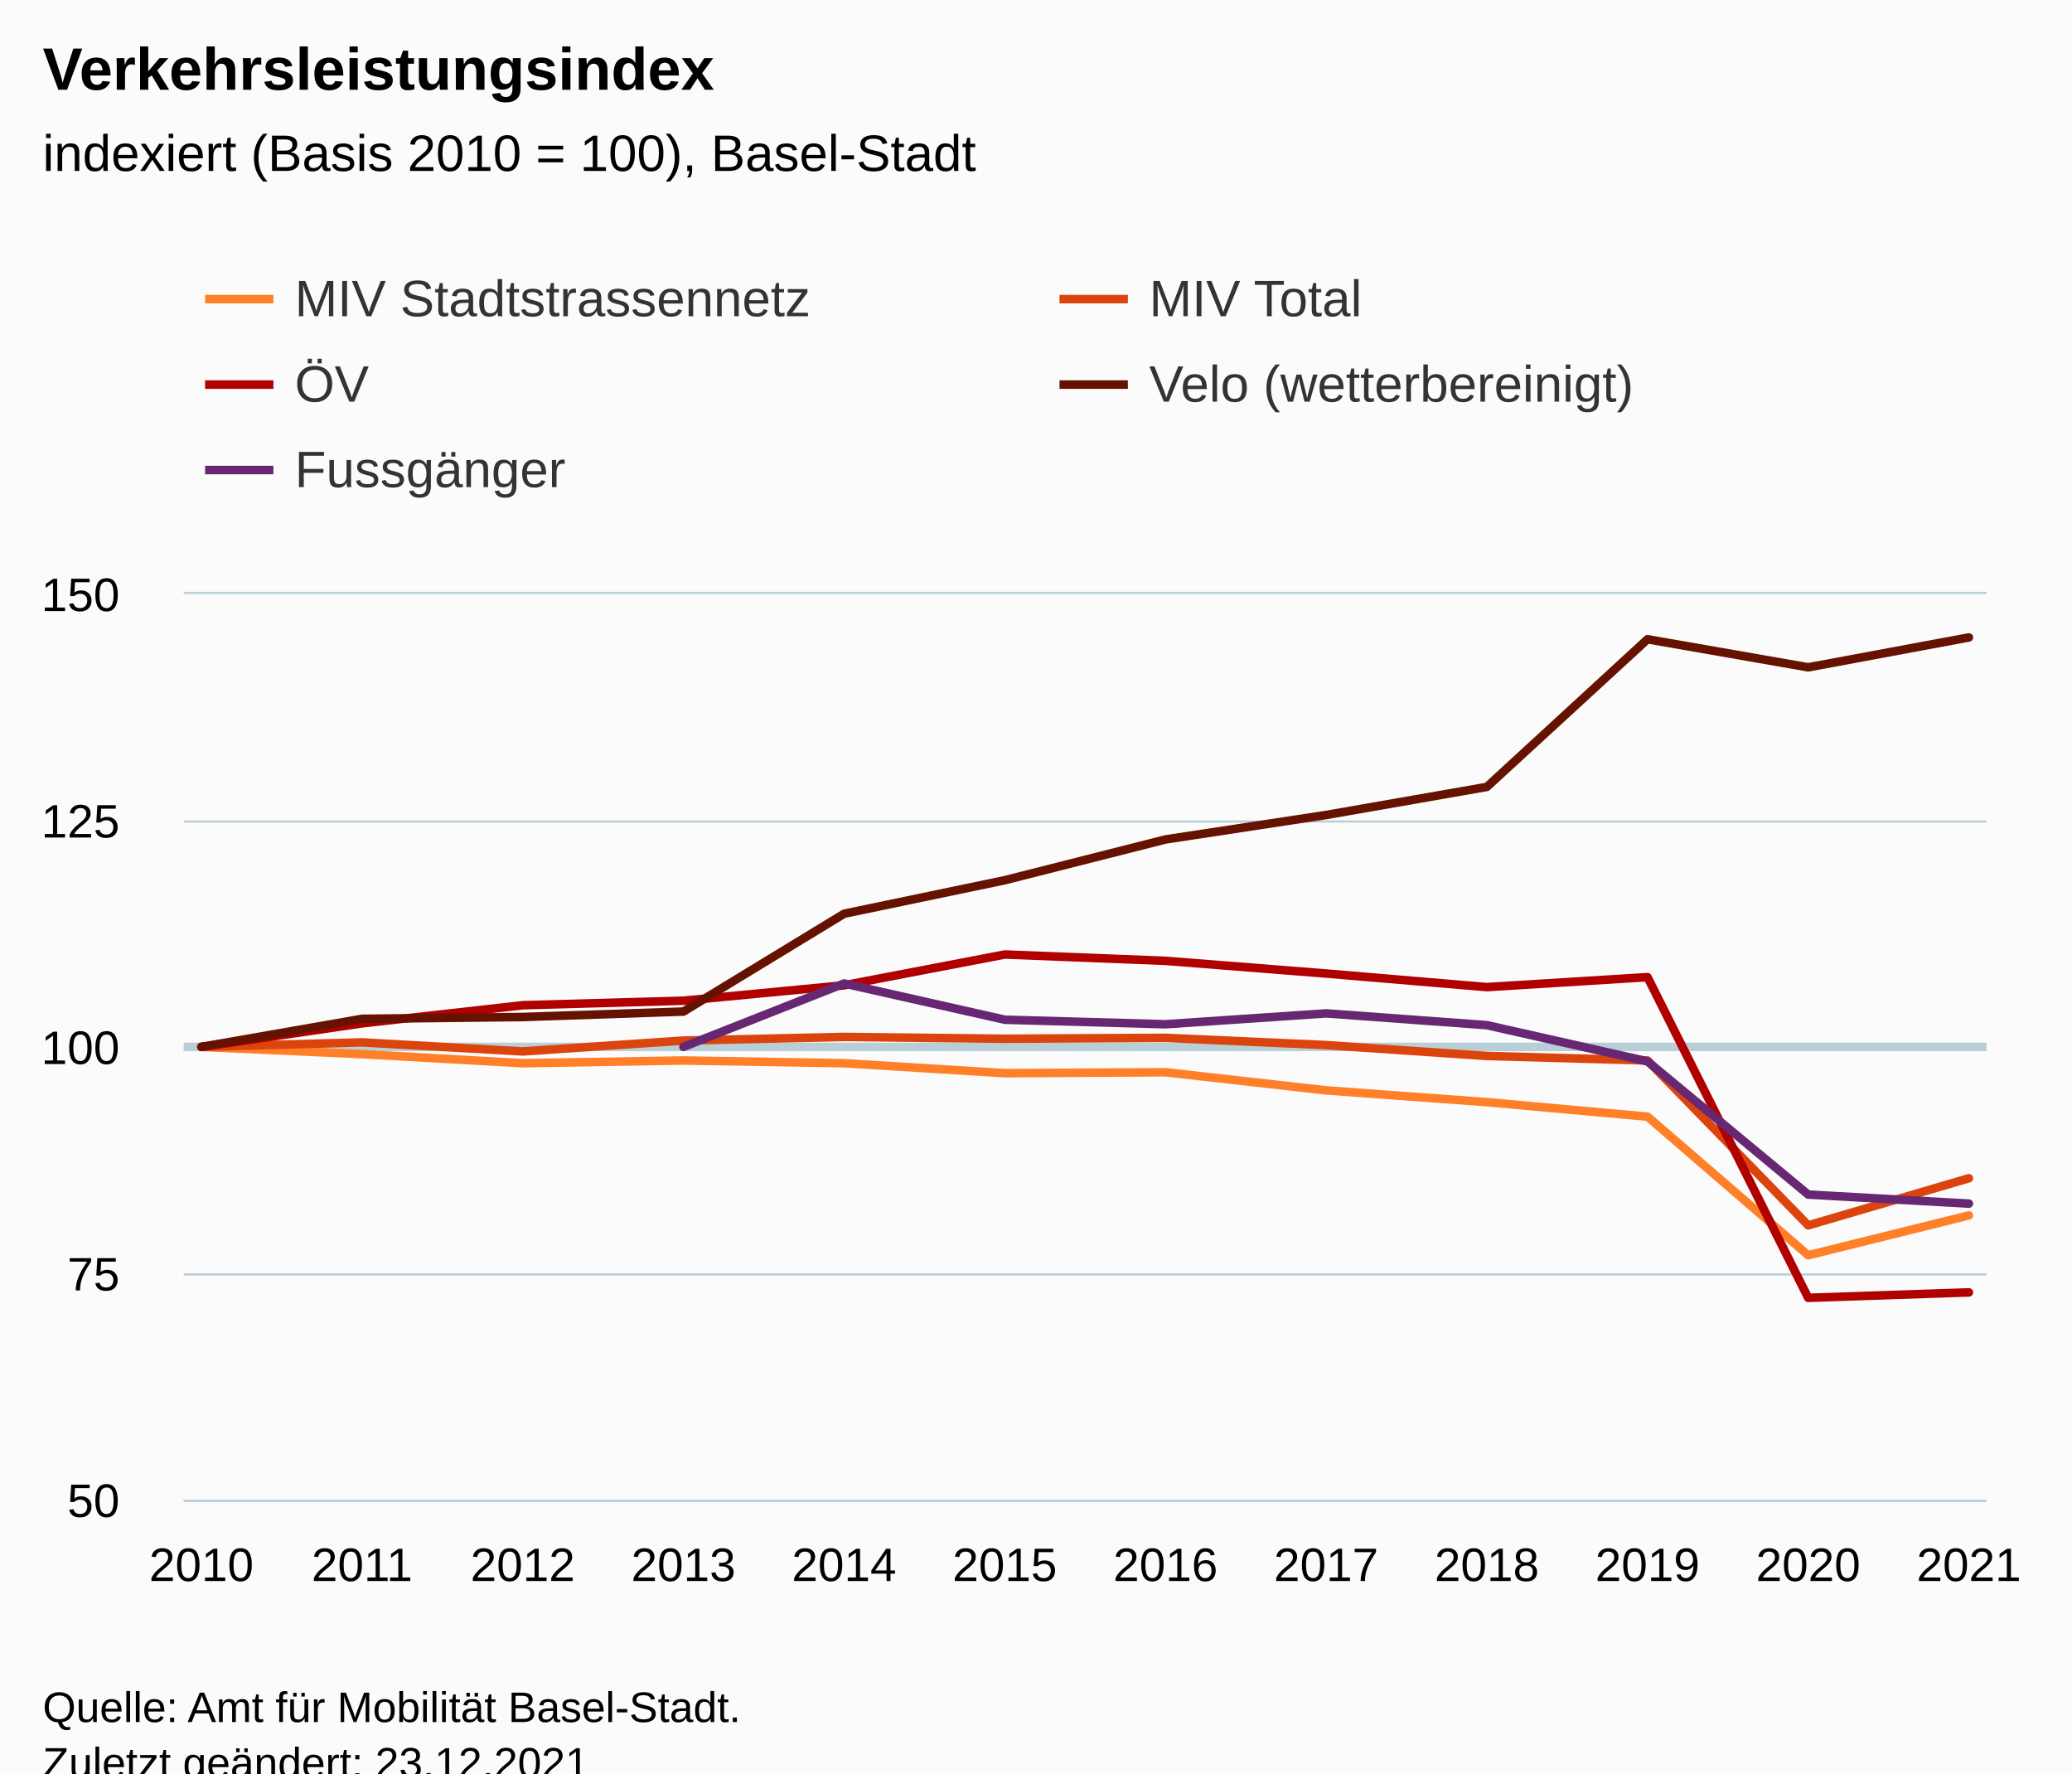
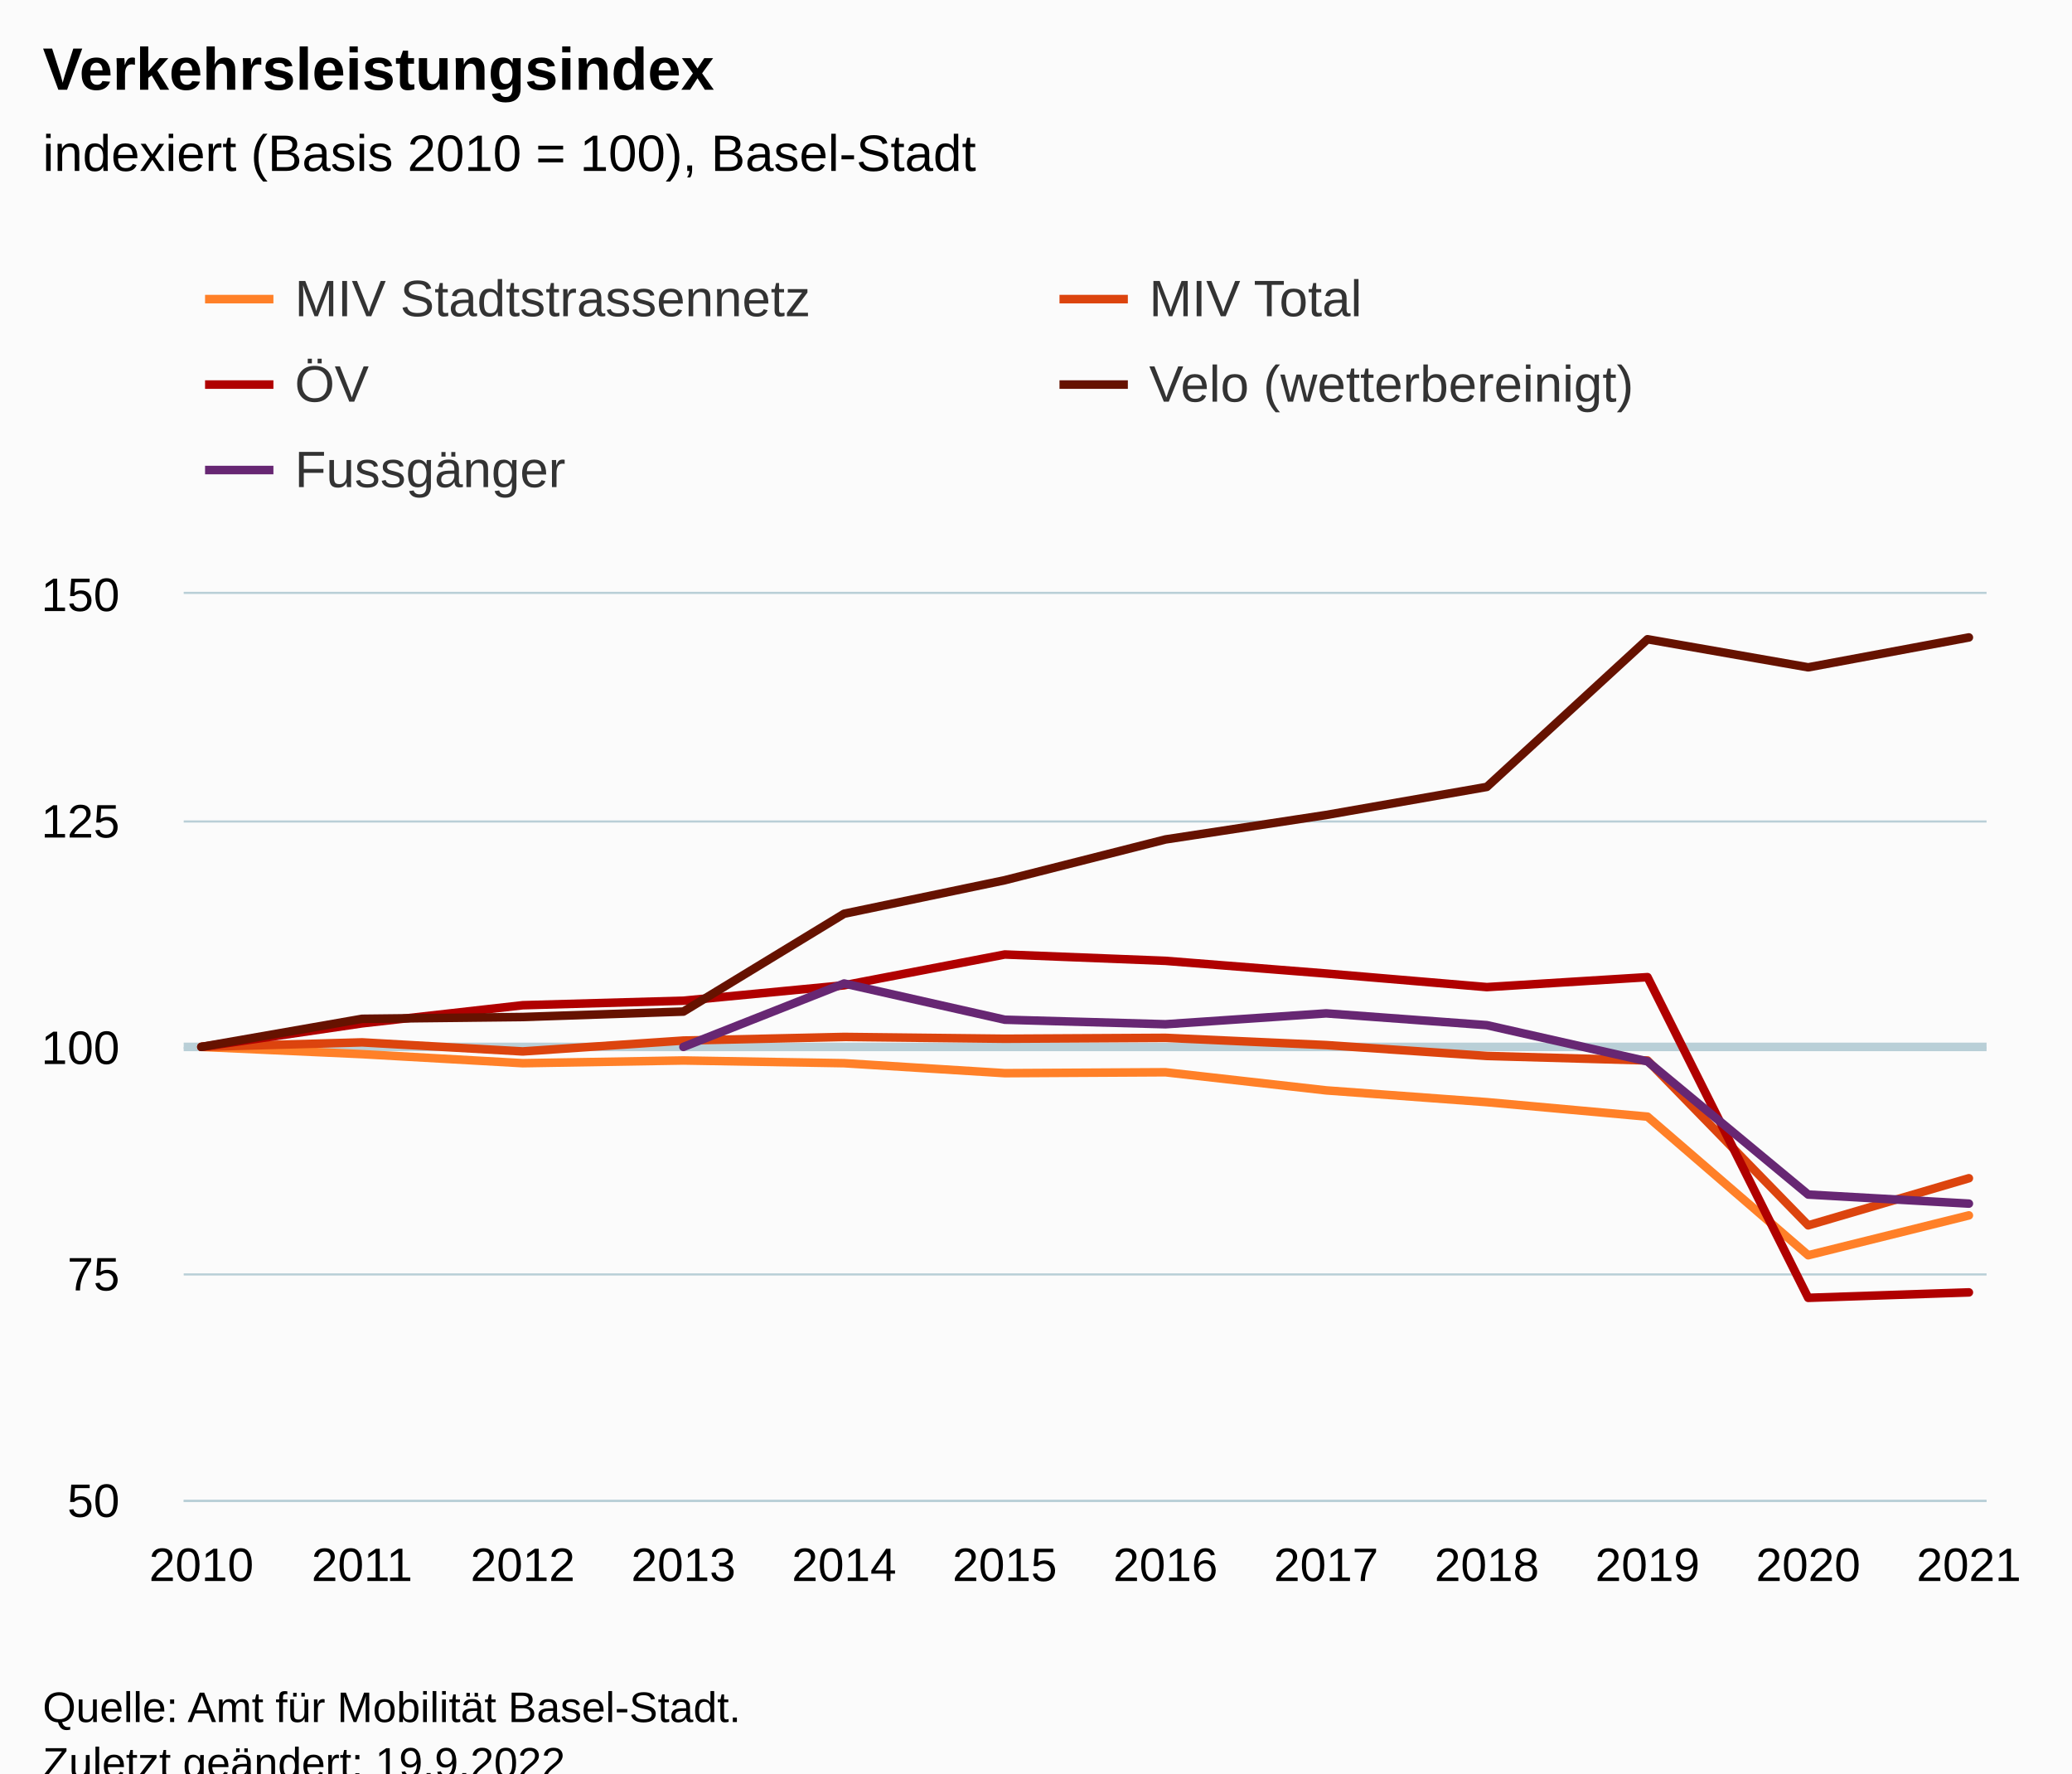
<svg xmlns="http://www.w3.org/2000/svg" version="1.1" class="highcharts-root" style="font-family:Arial;font-size:12px;" viewBox="0 0 485 415">
  <defs>
-     <clipPath id="highcharts-mzjm88y-67-">
+     <clipPath id="highcharts-nqk61w2-67-">
      <rect x="0" y="0" width="422" height="212" fill="none" />
    </clipPath>
-     <clipPath id="highcharts-mzjm88y-80-">
+     <clipPath id="highcharts-nqk61w2-80-">
      <rect x="0" y="0" width="422" height="212" fill="none" />
    </clipPath>
-     <clipPath id="highcharts-mzjm88y-129-">
+     <clipPath id="highcharts-nqk61w2-129-">
      <rect x="43" y="139" width="422" height="212" fill="none" />
    </clipPath>
  </defs>
  <rect fill="#fbfbfb" class="highcharts-background" x="0" y="0" width="485" height="428" rx="0" ry="0" />
  <rect fill="none" class="highcharts-plot-background" x="43" y="139" width="422" height="212" />
  <g class="highcharts-pane-group" data-z-index="0" />
  <g class="highcharts-plot-lines-0" data-z-index="0">
    <path fill="none" class="highcharts-plot-line " stroke="#B9CFD7" stroke-width="2" d="M 43 245 L 465 245" />
  </g>
  <g class="highcharts-grid highcharts-xaxis-grid" data-z-index="1">
    <path fill="none" data-z-index="1" class="highcharts-grid-line" d="M 46.5 139 L 46.5 351" opacity="1" />
    <path fill="none" data-z-index="1" class="highcharts-grid-line" d="M 84.5 139 L 84.5 351" opacity="1" />
    <path fill="none" data-z-index="1" class="highcharts-grid-line" d="M 121.5 139 L 121.5 351" opacity="1" />
    <path fill="none" data-z-index="1" class="highcharts-grid-line" d="M 159.5 139 L 159.5 351" opacity="1" />
    <path fill="none" data-z-index="1" class="highcharts-grid-line" d="M 197.5 139 L 197.5 351" opacity="1" />
    <path fill="none" data-z-index="1" class="highcharts-grid-line" d="M 234.5 139 L 234.5 351" opacity="1" />
    <path fill="none" data-z-index="1" class="highcharts-grid-line" d="M 272.5 139 L 272.5 351" opacity="1" />
    <path fill="none" data-z-index="1" class="highcharts-grid-line" d="M 309.5 139 L 309.5 351" opacity="1" />
    <path fill="none" data-z-index="1" class="highcharts-grid-line" d="M 347.5 139 L 347.5 351" opacity="1" />
    <path fill="none" data-z-index="1" class="highcharts-grid-line" d="M 385.5 139 L 385.5 351" opacity="1" />
    <path fill="none" data-z-index="1" class="highcharts-grid-line" d="M 422.5 139 L 422.5 351" opacity="1" />
    <path fill="none" data-z-index="1" class="highcharts-grid-line" d="M 460.5 139 L 460.5 351" opacity="1" />
  </g>
  <g class="highcharts-grid highcharts-yaxis-grid" data-z-index="1">
    <path fill="none" stroke="#B9CFD7" stroke-width="0.5" data-z-index="1" class="highcharts-grid-line" d="M 43 351.25 L 465 351.25" opacity="1" />
    <path fill="none" stroke="#B9CFD7" stroke-width="0.5" data-z-index="1" class="highcharts-grid-line" d="M 43 298.25 L 465 298.25" opacity="1" />
    <path fill="none" stroke="#B9CFD7" stroke-width="0.5" data-z-index="1" class="highcharts-grid-line" d="M 43 245.25 L 465 245.25" opacity="1" />
    <path fill="none" stroke="#B9CFD7" stroke-width="0.5" data-z-index="1" class="highcharts-grid-line" d="M 43 192.25 L 465 192.25" opacity="1" />
    <path fill="none" stroke="#B9CFD7" stroke-width="0.5" data-z-index="1" class="highcharts-grid-line" d="M 43 138.75 L 465 138.75" opacity="1" />
  </g>
  <rect fill="none" class="highcharts-plot-border" data-z-index="1" x="43" y="139" width="422" height="212" />
  <g class="highcharts-axis highcharts-xaxis" data-z-index="2">
    <path fill="none" class="highcharts-axis-line" stroke="#B9CFD7" stroke-width="0.5" data-z-index="7" d="M 43 351.25 L 465 351.25" />
  </g>
  <g class="highcharts-axis highcharts-yaxis" data-z-index="2">
    <path fill="none" class="highcharts-axis-line" data-z-index="7" d="M 43 139 L 43 351" />
  </g>
  <g class="highcharts-series-group" data-z-index="3">
-     <g class="highcharts-series highcharts-series-0 highcharts-line-series" data-z-index="0.1" opacity="1" transform="translate(43,139) scale(1 1)" clip-path="url(#highcharts-mzjm88y-80-)">
+     <g class="highcharts-series highcharts-series-0 highcharts-line-series" data-z-index="0.1" opacity="1" transform="translate(43,139) scale(1 1)" clip-path="url(#highcharts-nqk61w2-80-)">
      <path fill="none" d="M 4.137 106 L 41.749 107.696 L 79.36 109.816 L 116.971 109.18 L 154.583 109.816 L 192.194 112.148 L 229.806 111.936 L 267.417 116.176 L 305.029 118.932 L 342.64 122.324 L 380.251 154.76 L 417.863 145.432" class="highcharts-graph" data-z-index="1" stroke="#ff8028" stroke-width="2" stroke-linejoin="round" stroke-linecap="round" />
    </g>
    <g class="highcharts-markers highcharts-series-0 highcharts-line-series" data-z-index="0.1" opacity="1" transform="translate(43,139) scale(1 1)" clip-path="none" />
-     <g class="highcharts-series highcharts-series-1 highcharts-line-series" data-z-index="0.1" opacity="1" transform="translate(43,139) scale(1 1)" clip-path="url(#highcharts-mzjm88y-80-)">
+     <g class="highcharts-series highcharts-series-1 highcharts-line-series" data-z-index="0.1" opacity="1" transform="translate(43,139) scale(1 1)" clip-path="url(#highcharts-nqk61w2-80-)">
      <path fill="none" d="M 4.137 106 L 41.749 104.94 L 79.36 107.06 L 116.971 104.516 L 154.583 103.668 L 192.194 104.092 L 229.806 103.88 L 267.417 105.576 L 305.029 108.12 L 342.64 109.18 L 380.251 147.764 L 417.863 136.74" class="highcharts-graph" data-z-index="1" stroke="#dc440e" stroke-width="2" stroke-linejoin="round" stroke-linecap="round" />
    </g>
    <g class="highcharts-markers highcharts-series-1 highcharts-line-series" data-z-index="0.1" opacity="1" transform="translate(43,139) scale(1 1)" clip-path="none" />
-     <g class="highcharts-series highcharts-series-2 highcharts-line-series" data-z-index="0.1" opacity="1" transform="translate(43,139) scale(1 1)" clip-path="url(#highcharts-mzjm88y-80-)">
+     <g class="highcharts-series highcharts-series-2 highcharts-line-series" data-z-index="0.1" opacity="1" transform="translate(43,139) scale(1 1)" clip-path="url(#highcharts-nqk61w2-80-)">
      <path fill="none" d="M 4.137 106 L 41.749 100.488 L 79.36 96.248 L 116.971 95.188 L 154.583 91.584 L 192.194 84.376 L 229.806 85.86 L 267.417 88.828 L 305.029 92.008 L 342.64 89.676 L 380.251 164.724 L 417.863 163.452" class="highcharts-graph" data-z-index="1" stroke="#b00000" stroke-width="2" stroke-linejoin="round" stroke-linecap="round" />
    </g>
    <g class="highcharts-markers highcharts-series-2 highcharts-line-series" data-z-index="0.1" opacity="1" transform="translate(43,139) scale(1 1)" clip-path="none" />
-     <g class="highcharts-series highcharts-series-3 highcharts-line-series" data-z-index="0.1" opacity="1" transform="translate(43,139) scale(1 1)" clip-path="url(#highcharts-mzjm88y-80-)">
+     <g class="highcharts-series highcharts-series-3 highcharts-line-series" data-z-index="0.1" opacity="1" transform="translate(43,139) scale(1 1)" clip-path="url(#highcharts-nqk61w2-80-)">
      <path fill="none" d="M 4.137 106 L 41.749 99.428 L 79.36 99.004 L 116.971 97.732 L 154.583 74.836 L 192.194 66.992 L 229.806 57.452 L 267.417 51.728 L 305.029 45.156 L 342.64 10.6 L 380.251 17.172 L 417.863 10.176" class="highcharts-graph" data-z-index="1" stroke="#661200" stroke-width="2" stroke-linejoin="round" stroke-linecap="round" />
    </g>
    <g class="highcharts-markers highcharts-series-3 highcharts-line-series" data-z-index="0.1" opacity="1" transform="translate(43,139) scale(1 1)" clip-path="none" />
-     <g class="highcharts-series highcharts-series-4 highcharts-line-series" data-z-index="0.1" opacity="1" transform="translate(43,139) scale(1 1)" clip-path="url(#highcharts-mzjm88y-80-)">
+     <g class="highcharts-series highcharts-series-4 highcharts-line-series" data-z-index="0.1" opacity="1" transform="translate(43,139) scale(1 1)" clip-path="url(#highcharts-nqk61w2-80-)">
      <path fill="none" d="M 116.971 106 L 154.583 91.16 L 192.194 99.64 L 229.806 100.7 L 267.417 98.156 L 305.029 100.912 L 342.64 109.392 L 380.251 140.556 L 417.863 142.676" class="highcharts-graph" data-z-index="1" stroke="#672773" stroke-width="2" stroke-linejoin="round" stroke-linecap="round" />
    </g>
    <g class="highcharts-markers highcharts-series-4 highcharts-line-series" data-z-index="0.1" opacity="1" transform="translate(43,139) scale(1 1)" clip-path="none" />
  </g>
  <text x="10" text-anchor="start" class="highcharts-title" data-z-index="4" style="color:#000000;font-size:14px;font-weight:bold;fill:#000000;" y="21">
    <tspan>Verkehrsleistungsindex</tspan>
  </text>
  <text x="10" text-anchor="start" class="highcharts-subtitle" data-z-index="4" style="color:#000000;font-size:12px;font-weight:normal;fill:#000000;" y="40">
    <tspan>indexiert (Basis 2010 = 100), Basel-Stadt</tspan>
  </text>
  <text x="10" text-anchor="start" class="highcharts-caption" data-z-index="4" style="color:#666666;fill:#666666;" y="385" />
  <g class="highcharts-legend" data-z-index="7" transform="translate(40,56)">
    <rect fill="none" class="highcharts-legend-box" rx="0" ry="0" x="0" y="0" width="396" height="71" visibility="visible" />
    <g data-z-index="1">
      <g>
        <g class="highcharts-legend-item highcharts-line-series highcharts-color-undefined highcharts-series-0" data-z-index="1" transform="translate(8,3)">
          <path fill="none" d="M 0 11 L 16 11" class="highcharts-graph" stroke="#ff8028" stroke-width="2" />
          <text x="21" style="color:#333333;cursor:pointer;font-size:12px;font-weight:normal;fill:#333333;" text-anchor="start" data-z-index="2" y="15">
            <tspan>MIV Stadtstrassennetz</tspan>
          </text>
        </g>
        <g class="highcharts-legend-item highcharts-line-series highcharts-color-undefined highcharts-series-1" data-z-index="1" transform="translate(208,3)">
          <path fill="none" d="M 0 11 L 16 11" class="highcharts-graph" stroke="#dc440e" stroke-width="2" />
          <text x="21" y="15" style="color:#333333;cursor:pointer;font-size:12px;font-weight:normal;fill:#333333;" text-anchor="start" data-z-index="2">
            <tspan>MIV Total</tspan>
          </text>
        </g>
        <g class="highcharts-legend-item highcharts-line-series highcharts-color-undefined highcharts-series-2" data-z-index="1" transform="translate(8,23)">
          <path fill="none" d="M 0 11 L 16 11" class="highcharts-graph" stroke="#b00000" stroke-width="2" />
          <text x="21" y="15" style="color:#333333;cursor:pointer;font-size:12px;font-weight:normal;fill:#333333;" text-anchor="start" data-z-index="2">
            <tspan>ÖV</tspan>
          </text>
        </g>
        <g class="highcharts-legend-item highcharts-line-series highcharts-color-undefined highcharts-series-3" data-z-index="1" transform="translate(208,23)">
          <path fill="none" d="M 0 11 L 16 11" class="highcharts-graph" stroke="#661200" stroke-width="2" />
          <text x="21" y="15" style="color:#333333;cursor:pointer;font-size:12px;font-weight:normal;fill:#333333;" text-anchor="start" data-z-index="2">
            <tspan>Velo (wetterbereinigt)</tspan>
          </text>
        </g>
        <g class="highcharts-legend-item highcharts-line-series highcharts-color-undefined highcharts-series-4" data-z-index="1" transform="translate(8,43)">
          <path fill="none" d="M 0 11 L 16 11" class="highcharts-graph" stroke="#672773" stroke-width="2" />
          <text x="21" y="15" style="color:#333333;cursor:pointer;font-size:12px;font-weight:normal;fill:#333333;" text-anchor="start" data-z-index="2">
            <tspan>Fussgänger</tspan>
          </text>
        </g>
      </g>
    </g>
  </g>
  <g class="highcharts-axis-labels highcharts-xaxis-labels" data-z-index="7">
    <text x="47.137" style="color:#000000;cursor:default;font-size:11px;fill:#000000;" text-anchor="middle" transform="translate(0,0)" y="370" opacity="1">2010</text>
    <text x="84.749" style="color:#000000;cursor:default;font-size:11px;fill:#000000;" text-anchor="middle" transform="translate(0,0)" y="370" opacity="1">2011</text>
    <text x="122.36" style="color:#000000;cursor:default;font-size:11px;fill:#000000;" text-anchor="middle" transform="translate(0,0)" y="370" opacity="1">2012</text>
    <text x="159.971" style="color:#000000;cursor:default;font-size:11px;fill:#000000;" text-anchor="middle" transform="translate(0,0)" y="370" opacity="1">2013</text>
    <text x="197.583" style="color:#000000;cursor:default;font-size:11px;fill:#000000;" text-anchor="middle" transform="translate(0,0)" y="370" opacity="1">2014</text>
    <text x="235.194" style="color:#000000;cursor:default;font-size:11px;fill:#000000;" text-anchor="middle" transform="translate(0,0)" y="370" opacity="1">2015</text>
    <text x="272.806" style="color:#000000;cursor:default;font-size:11px;fill:#000000;" text-anchor="middle" transform="translate(0,0)" y="370" opacity="1">2016</text>
    <text x="310.417" style="color:#000000;cursor:default;font-size:11px;fill:#000000;" text-anchor="middle" transform="translate(0,0)" y="370" opacity="1">2017</text>
    <text x="348.029" style="color:#000000;cursor:default;font-size:11px;fill:#000000;" text-anchor="middle" transform="translate(0,0)" y="370" opacity="1">2018</text>
    <text x="385.64" style="color:#000000;cursor:default;font-size:11px;fill:#000000;" text-anchor="middle" transform="translate(0,0)" y="370" opacity="1">2019</text>
    <text x="423.251" style="color:#000000;cursor:default;font-size:11px;fill:#000000;" text-anchor="middle" transform="translate(0,0)" y="370" opacity="1">2020</text>
    <text x="460.863" style="color:#000000;cursor:default;font-size:11px;fill:#000000;" text-anchor="middle" transform="translate(0,0)" y="370" opacity="1">2021</text>
  </g>
  <g class="highcharts-axis-labels highcharts-yaxis-labels" data-z-index="7">
    <text x="28" style="color:#000000;cursor:default;font-size:11px;fill:#000000;" text-anchor="end" transform="translate(0,0)" y="355" opacity="1">50</text>
    <text x="28" style="color:#000000;cursor:default;font-size:11px;fill:#000000;" text-anchor="end" transform="translate(0,0)" y="302" opacity="1">75</text>
    <text x="28" style="color:#000000;cursor:default;font-size:11px;fill:#000000;" text-anchor="end" transform="translate(0,0)" y="249" opacity="1">100</text>
    <text x="28" style="color:#000000;cursor:default;font-size:11px;fill:#000000;" text-anchor="end" transform="translate(0,0)" y="196" opacity="1">125</text>
    <text x="28" style="color:#000000;cursor:default;font-size:11px;fill:#000000;" text-anchor="end" transform="translate(0,0)" y="143" opacity="1">150</text>
  </g>
  <text x="10" class="highcharts-credits" text-anchor="start" data-z-index="8" style="cursor:default;color:#000000;font-size:10px;fill:#000000;" y="403">
    <tspan>Quelle: Amt für Mobilität Basel-Stadt.</tspan>
-     <tspan x="10" dy="13">Zuletzt geändert: 23.12.2021</tspan>
+     <tspan x="10" dy="13">Zuletzt geändert: 19.9.2022</tspan>
  </text>
-   <g class="highcharts-control-points" data-z-index="99" clip-path="url(#highcharts-mzjm88y-129-)" />
+   <g class="highcharts-control-points" data-z-index="99" clip-path="url(#highcharts-nqk61w2-129-)" />
</svg>
